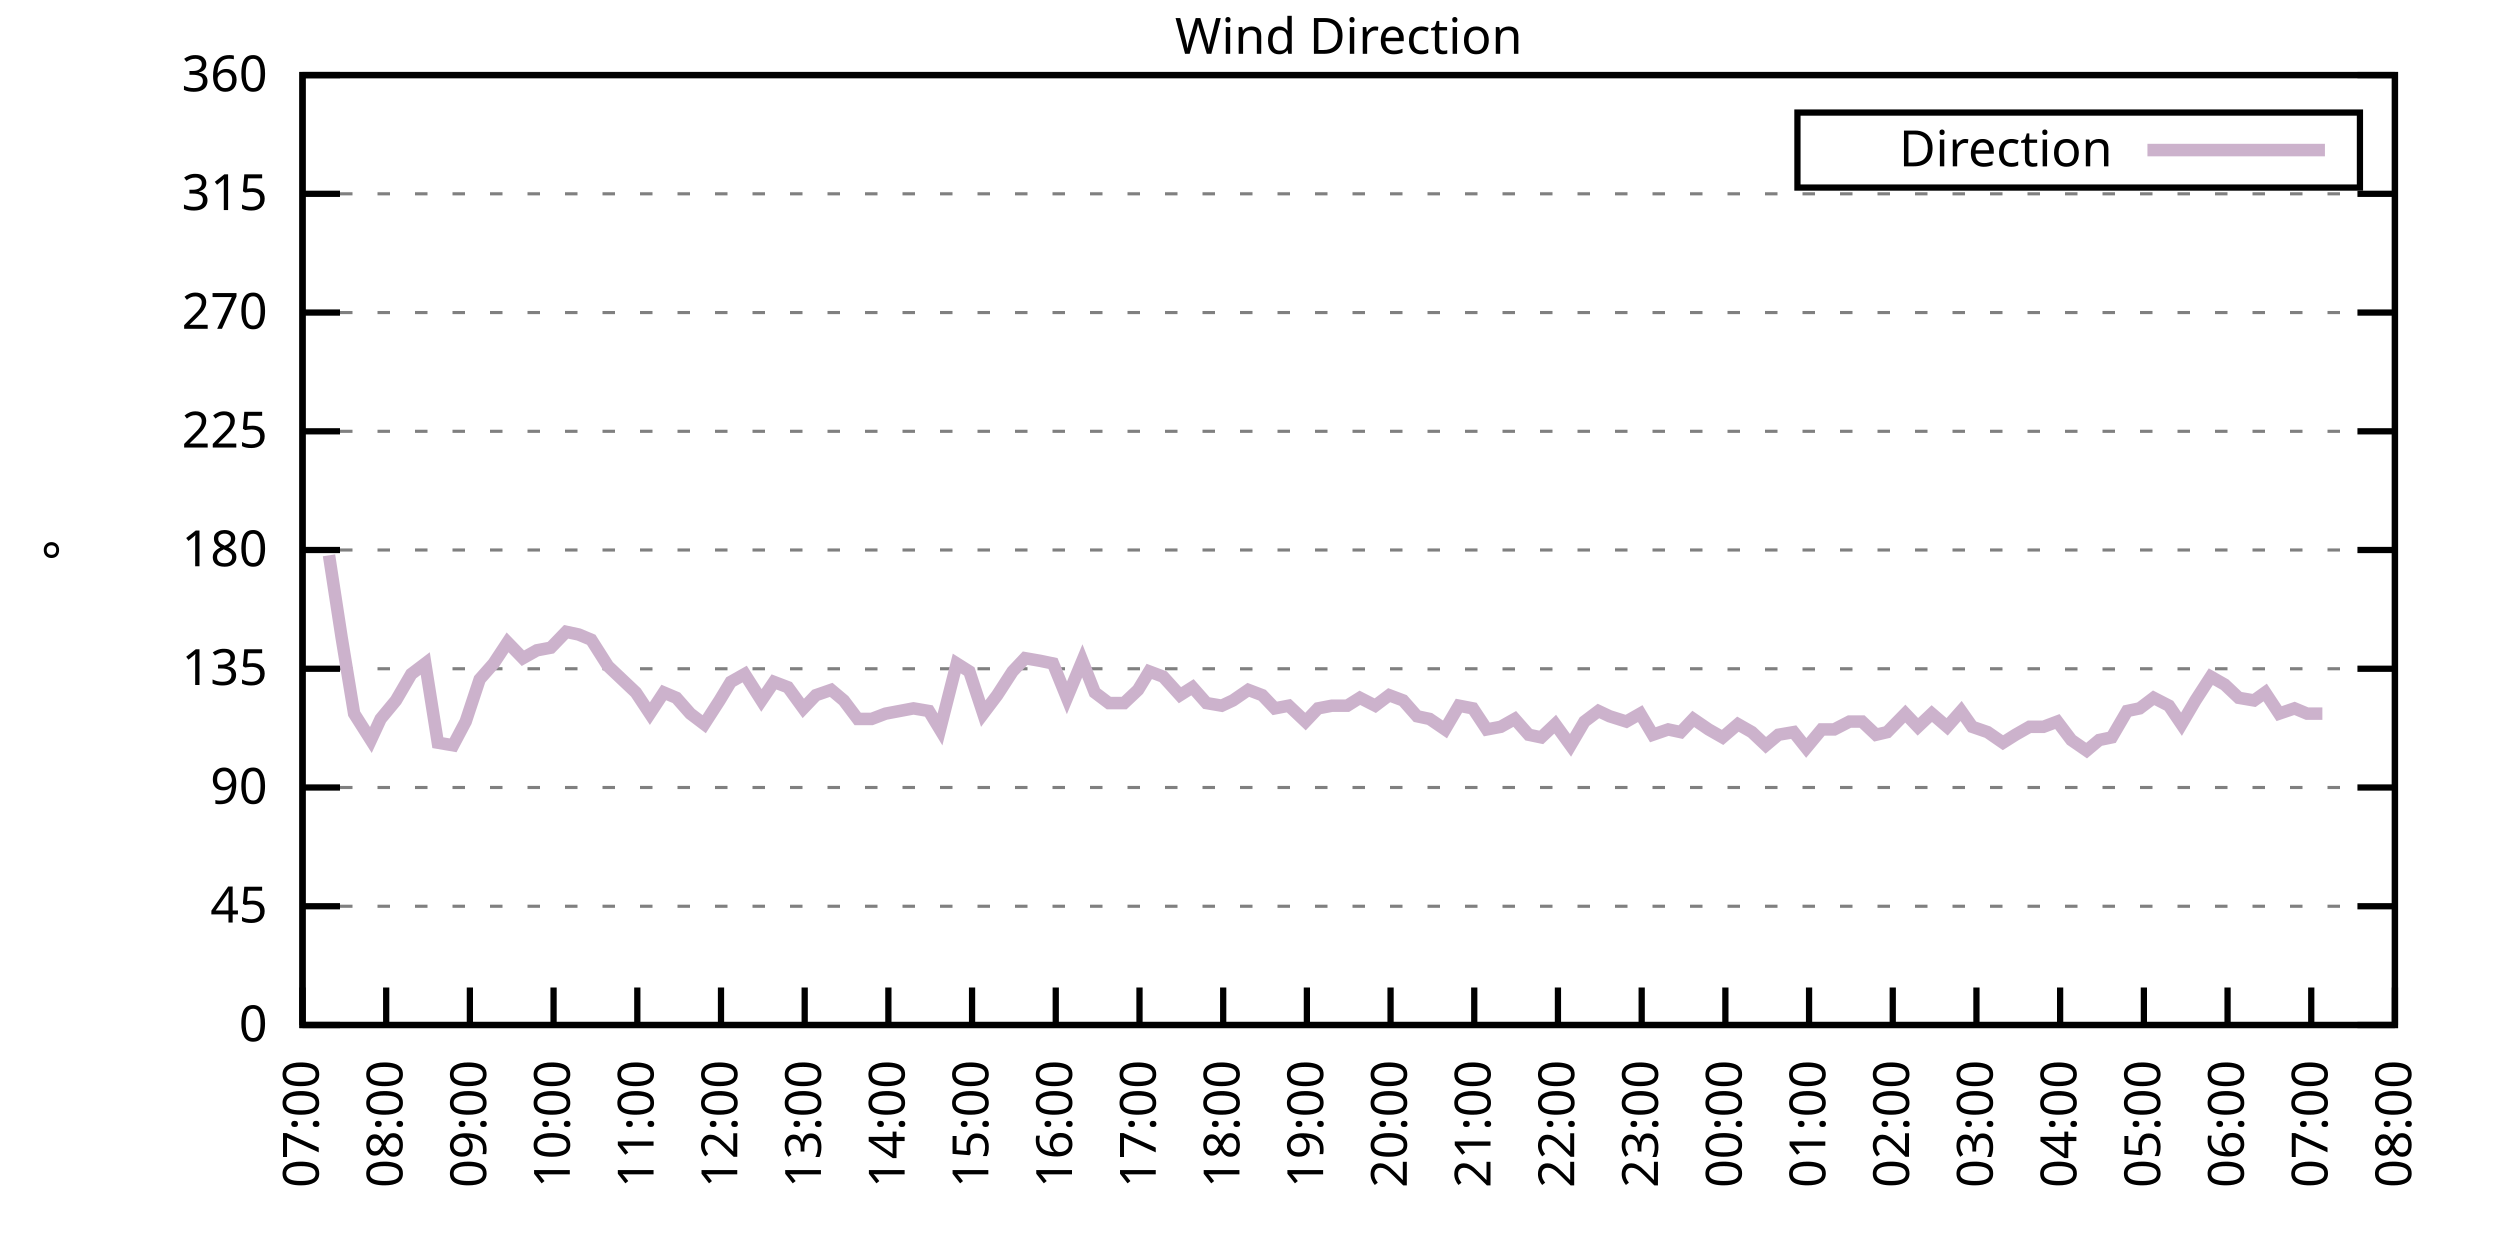
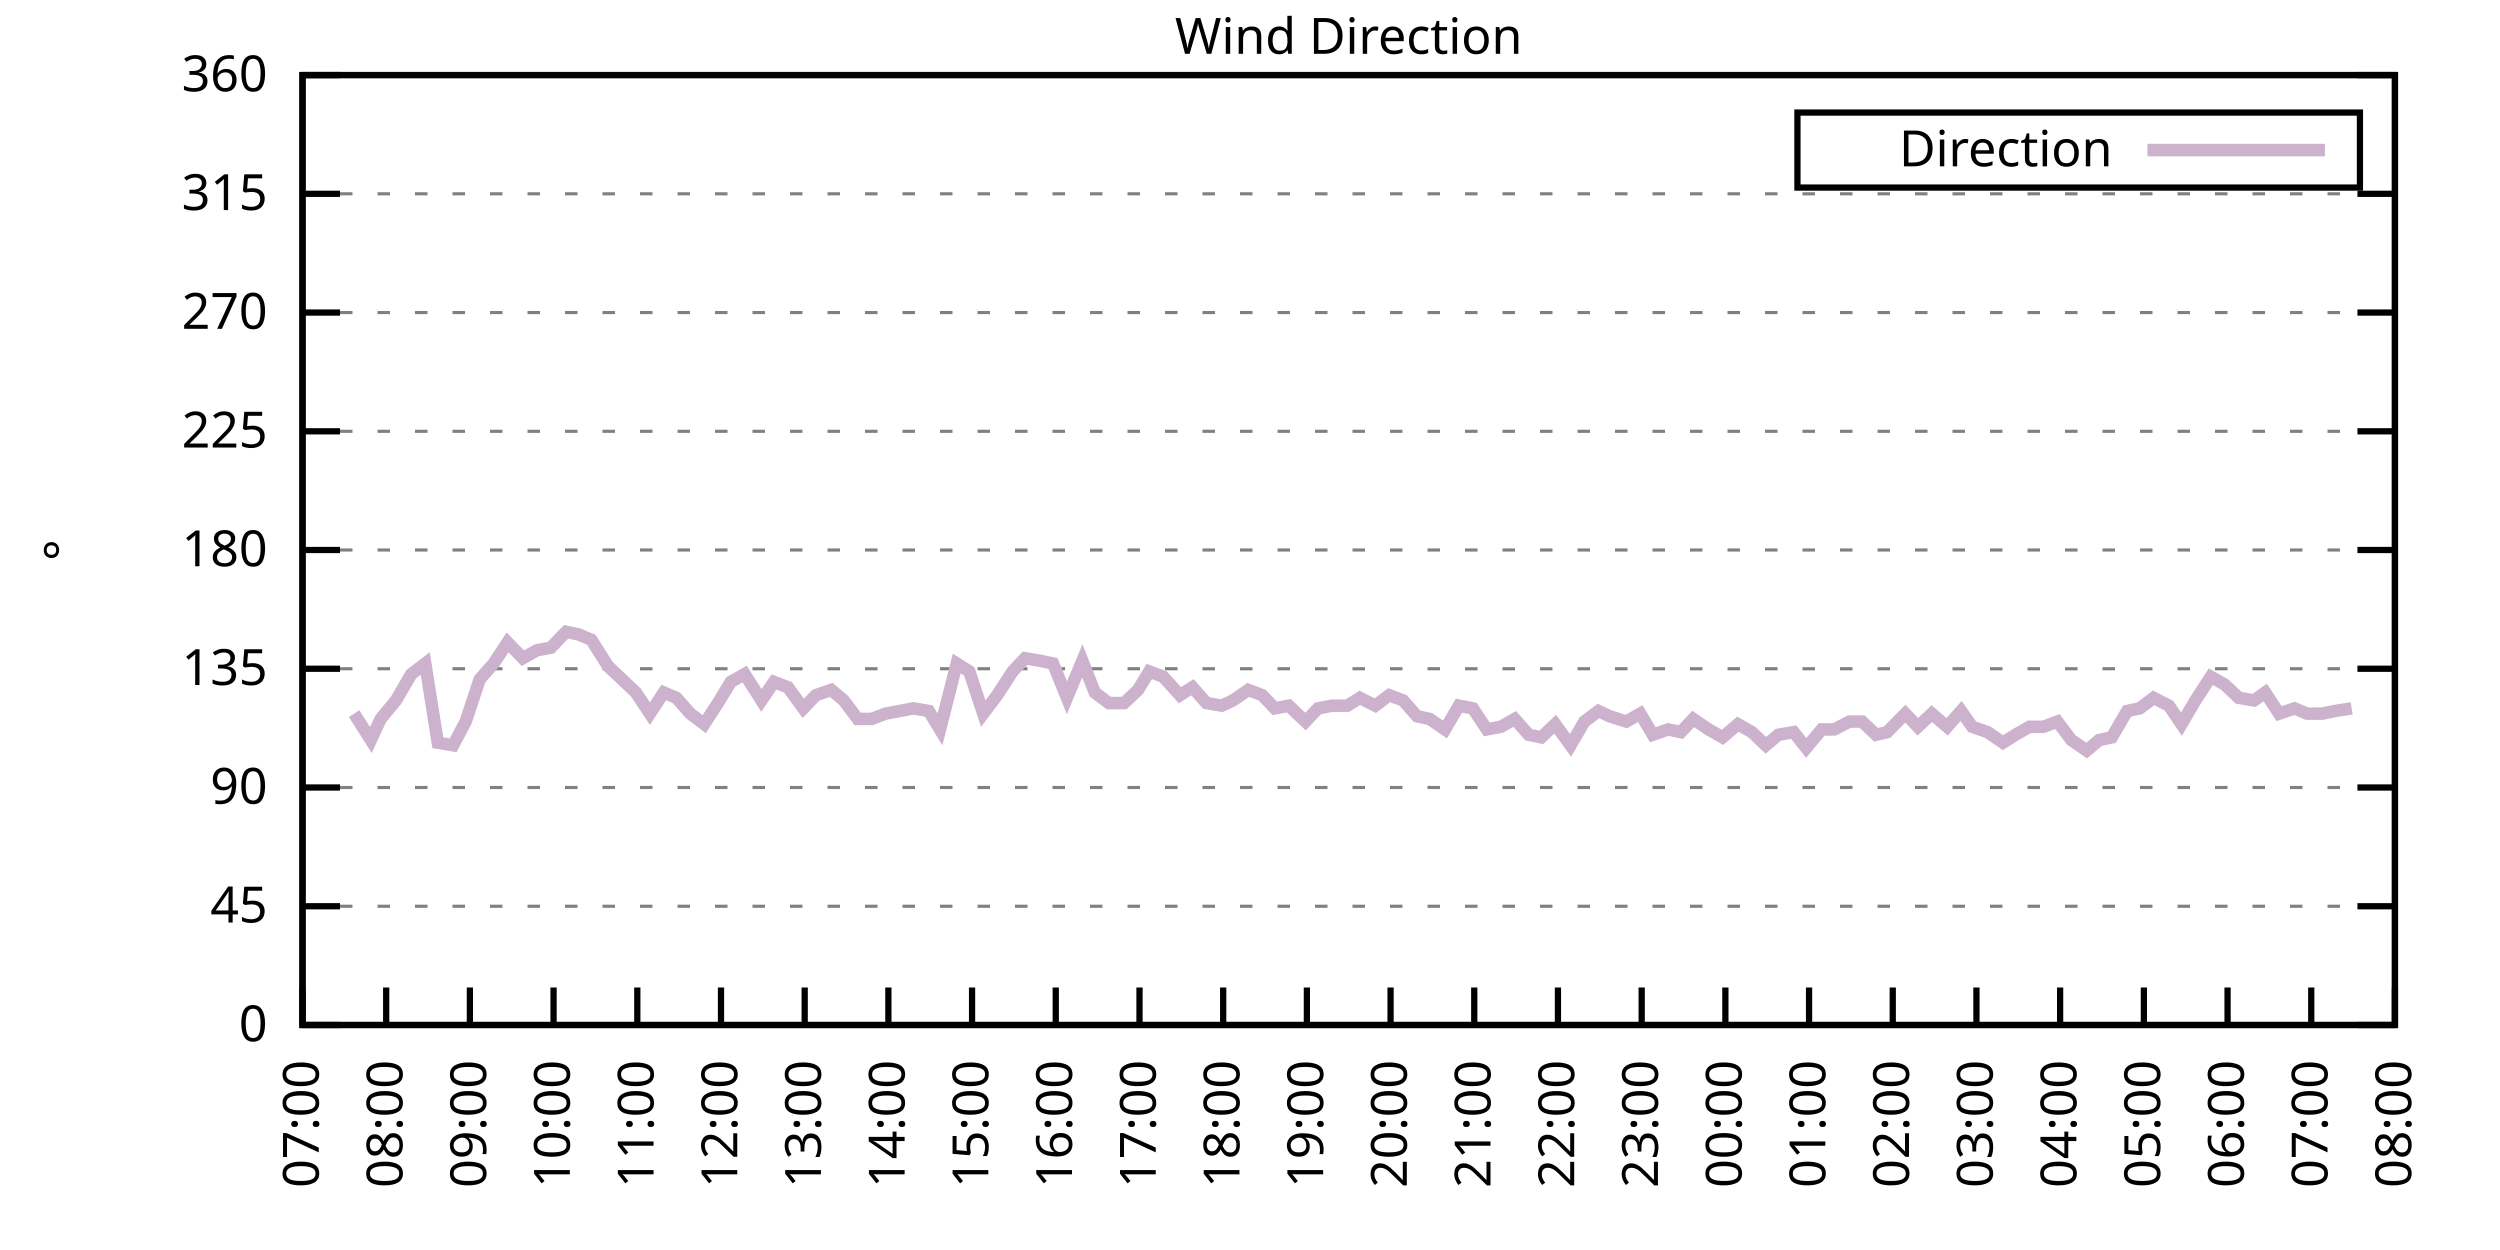
<svg xmlns="http://www.w3.org/2000/svg" xmlns:xlink="http://www.w3.org/1999/xlink" width="400" height="200" viewBox="0 0 400 200">
  <g id="gnuplot_canvas">
    <rect x="0" y="0" width="400" height="200" fill="none" />
    <defs>
      <circle id="gpDot" r="0.5" stroke-width="0.5" stroke="currentColor" />
      <path id="gpPt0" stroke-width="0.333" stroke="currentColor" d="M-1,0 h2 M0,-1 v2" />
      <path id="gpPt1" stroke-width="0.333" stroke="currentColor" d="M-1,-1 L1,1 M1,-1 L-1,1" />
      <path id="gpPt2" stroke-width="0.333" stroke="currentColor" d="M-1,0 L1,0 M0,-1 L0,1 M-1,-1 L1,1 M-1,1 L1,-1" />
      <rect id="gpPt3" stroke-width="0.333" stroke="currentColor" x="-1" y="-1" width="2" height="2" />
      <rect id="gpPt4" stroke-width="0.333" stroke="currentColor" fill="currentColor" x="-1" y="-1" width="2" height="2" />
      <circle id="gpPt5" stroke-width="0.333" stroke="currentColor" cx="0" cy="0" r="1" />
      <use xlink:href="#gpPt5" id="gpPt6" fill="currentColor" stroke="none" />
      <path id="gpPt7" stroke-width="0.333" stroke="currentColor" d="M0,-1.33 L-1.33,0.67 L1.33,0.67 z" />
      <use xlink:href="#gpPt7" id="gpPt8" fill="currentColor" stroke="none" />
      <use xlink:href="#gpPt7" id="gpPt9" stroke="currentColor" transform="rotate(180)" />
      <use xlink:href="#gpPt9" id="gpPt10" fill="currentColor" stroke="none" />
      <use xlink:href="#gpPt3" id="gpPt11" stroke="currentColor" transform="rotate(45)" />
      <use xlink:href="#gpPt11" id="gpPt12" fill="currentColor" stroke="none" />
      <path id="gpPt13" stroke-width="0.333" stroke="currentColor" d="M0,1.330 L1.265,0.411 L0.782,-1.067 L-0.782,-1.076 L-1.265,0.411 z" />
      <use xlink:href="#gpPt13" id="gpPt14" fill="currentColor" stroke="none" />
      <filter id="textbox" filterUnits="objectBoundingBox" x="0" y="0" height="1" width="1">
        <feFlood flood-color="white" flood-opacity="1" result="bgnd" />
        <feComposite in="SourceGraphic" in2="bgnd" operator="atop" />
      </filter>
      <filter id="greybox" filterUnits="objectBoundingBox" x="0" y="0" height="1" width="1">
        <feFlood flood-color="lightgrey" flood-opacity="1" result="grey" />
        <feComposite in="SourceGraphic" in2="grey" operator="atop" />
      </filter>
    </defs>
    <g fill="none" color="white" stroke="currentColor" stroke-width="1.00" stroke-linecap="butt" stroke-linejoin="miter">
</g>
    <g fill="none" color="black" stroke="currentColor" stroke-width="1.00" stroke-linecap="butt" stroke-linejoin="miter">
      <g stroke="none" shape-rendering="crispEdges">
        <polygon fill="rgb(255, 255, 255)" points="48.40,164.00 383.18,164.00 383.18,12.02 48.40,12.02 " />
      </g>
    </g>
    <g fill="none" color="black" stroke="currentColor" stroke-width="1.00" stroke-linecap="butt" stroke-linejoin="miter">
</g>
    <g fill="none" color="black" stroke="black" stroke-width="0.50" stroke-linecap="butt" stroke-linejoin="miter">
</g>
    <g fill="none" color="gray" stroke="currentColor" stroke-width="0.50" stroke-linecap="butt" stroke-linejoin="miter">
      <path stroke="gray" stroke-dasharray="2,4" class="gridline" d="M48.40,164.00 L383.19,164.00  " />
    </g>
    <g fill="none" color="gray" stroke="gray" stroke-width="1.00" stroke-linecap="butt" stroke-linejoin="miter">
</g>
    <g fill="none" color="black" stroke="currentColor" stroke-width="1.00" stroke-linecap="butt" stroke-linejoin="miter">
      <path stroke="black" d="M48.40,164.00 L54.40,164.00 M383.19,164.00 L377.19,164.00  " />
      <g transform="translate(42.80,166.60)" stroke="none" fill="black" font-family="Sans" font-size="8.00" text-anchor="end">
        <text>
          <tspan font-family="Sans"> 0</tspan>
        </text>
      </g>
    </g>
    <g fill="none" color="black" stroke="currentColor" stroke-width="1.00" stroke-linecap="butt" stroke-linejoin="miter">
</g>
    <g fill="none" color="black" stroke="black" stroke-width="0.50" stroke-linecap="butt" stroke-linejoin="miter">
</g>
    <g fill="none" color="gray" stroke="currentColor" stroke-width="0.50" stroke-linecap="butt" stroke-linejoin="miter">
      <path stroke="gray" stroke-dasharray="2,4" class="gridline" d="M48.40,145.00 L383.19,145.00  " />
    </g>
    <g fill="none" color="gray" stroke="gray" stroke-width="1.00" stroke-linecap="butt" stroke-linejoin="miter">
</g>
    <g fill="none" color="black" stroke="currentColor" stroke-width="1.00" stroke-linecap="butt" stroke-linejoin="miter">
      <path stroke="black" d="M48.40,145.00 L54.40,145.00 M383.19,145.00 L377.19,145.00  " />
      <g transform="translate(42.80,147.60)" stroke="none" fill="black" font-family="Sans" font-size="8.00" text-anchor="end">
        <text>
          <tspan font-family="Sans"> 45</tspan>
        </text>
      </g>
    </g>
    <g fill="none" color="black" stroke="currentColor" stroke-width="1.00" stroke-linecap="butt" stroke-linejoin="miter">
</g>
    <g fill="none" color="black" stroke="black" stroke-width="0.50" stroke-linecap="butt" stroke-linejoin="miter">
</g>
    <g fill="none" color="gray" stroke="currentColor" stroke-width="0.50" stroke-linecap="butt" stroke-linejoin="miter">
      <path stroke="gray" stroke-dasharray="2,4" class="gridline" d="M48.40,126.00 L383.19,126.00  " />
    </g>
    <g fill="none" color="gray" stroke="gray" stroke-width="1.00" stroke-linecap="butt" stroke-linejoin="miter">
</g>
    <g fill="none" color="black" stroke="currentColor" stroke-width="1.00" stroke-linecap="butt" stroke-linejoin="miter">
      <path stroke="black" d="M48.40,126.00 L54.40,126.00 M383.19,126.00 L377.19,126.00  " />
      <g transform="translate(42.80,128.60)" stroke="none" fill="black" font-family="Sans" font-size="8.00" text-anchor="end">
        <text>
          <tspan font-family="Sans"> 90</tspan>
        </text>
      </g>
    </g>
    <g fill="none" color="black" stroke="currentColor" stroke-width="1.00" stroke-linecap="butt" stroke-linejoin="miter">
</g>
    <g fill="none" color="black" stroke="black" stroke-width="0.50" stroke-linecap="butt" stroke-linejoin="miter">
</g>
    <g fill="none" color="gray" stroke="currentColor" stroke-width="0.50" stroke-linecap="butt" stroke-linejoin="miter">
      <path stroke="gray" stroke-dasharray="2,4" class="gridline" d="M48.40,107.00 L383.19,107.00  " />
    </g>
    <g fill="none" color="gray" stroke="gray" stroke-width="1.00" stroke-linecap="butt" stroke-linejoin="miter">
</g>
    <g fill="none" color="black" stroke="currentColor" stroke-width="1.00" stroke-linecap="butt" stroke-linejoin="miter">
      <path stroke="black" d="M48.40,107.00 L54.40,107.00 M383.19,107.00 L377.19,107.00  " />
      <g transform="translate(42.80,109.60)" stroke="none" fill="black" font-family="Sans" font-size="8.00" text-anchor="end">
        <text>
          <tspan font-family="Sans"> 135</tspan>
        </text>
      </g>
    </g>
    <g fill="none" color="black" stroke="currentColor" stroke-width="1.00" stroke-linecap="butt" stroke-linejoin="miter">
</g>
    <g fill="none" color="black" stroke="black" stroke-width="0.50" stroke-linecap="butt" stroke-linejoin="miter">
</g>
    <g fill="none" color="gray" stroke="currentColor" stroke-width="0.50" stroke-linecap="butt" stroke-linejoin="miter">
      <path stroke="gray" stroke-dasharray="2,4" class="gridline" d="M48.40,88.00 L383.19,88.00  " />
    </g>
    <g fill="none" color="gray" stroke="gray" stroke-width="1.00" stroke-linecap="butt" stroke-linejoin="miter">
</g>
    <g fill="none" color="black" stroke="currentColor" stroke-width="1.00" stroke-linecap="butt" stroke-linejoin="miter">
      <path stroke="black" d="M48.40,88.00 L54.40,88.00 M383.19,88.00 L377.19,88.00  " />
      <g transform="translate(42.80,90.60)" stroke="none" fill="black" font-family="Sans" font-size="8.00" text-anchor="end">
        <text>
          <tspan font-family="Sans"> 180</tspan>
        </text>
      </g>
    </g>
    <g fill="none" color="black" stroke="currentColor" stroke-width="1.00" stroke-linecap="butt" stroke-linejoin="miter">
</g>
    <g fill="none" color="black" stroke="black" stroke-width="0.50" stroke-linecap="butt" stroke-linejoin="miter">
</g>
    <g fill="none" color="gray" stroke="currentColor" stroke-width="0.50" stroke-linecap="butt" stroke-linejoin="miter">
      <path stroke="gray" stroke-dasharray="2,4" class="gridline" d="M48.40,69.01 L383.19,69.01  " />
    </g>
    <g fill="none" color="gray" stroke="gray" stroke-width="1.00" stroke-linecap="butt" stroke-linejoin="miter">
</g>
    <g fill="none" color="black" stroke="currentColor" stroke-width="1.00" stroke-linecap="butt" stroke-linejoin="miter">
      <path stroke="black" d="M48.40,69.01 L54.40,69.01 M383.19,69.01 L377.19,69.01  " />
      <g transform="translate(42.80,71.61)" stroke="none" fill="black" font-family="Sans" font-size="8.00" text-anchor="end">
        <text>
          <tspan font-family="Sans"> 225</tspan>
        </text>
      </g>
    </g>
    <g fill="none" color="black" stroke="currentColor" stroke-width="1.00" stroke-linecap="butt" stroke-linejoin="miter">
</g>
    <g fill="none" color="black" stroke="black" stroke-width="0.50" stroke-linecap="butt" stroke-linejoin="miter">
</g>
    <g fill="none" color="gray" stroke="currentColor" stroke-width="0.50" stroke-linecap="butt" stroke-linejoin="miter">
      <path stroke="gray" stroke-dasharray="2,4" class="gridline" d="M48.40,50.01 L383.19,50.01  " />
    </g>
    <g fill="none" color="gray" stroke="gray" stroke-width="1.00" stroke-linecap="butt" stroke-linejoin="miter">
</g>
    <g fill="none" color="black" stroke="currentColor" stroke-width="1.00" stroke-linecap="butt" stroke-linejoin="miter">
      <path stroke="black" d="M48.40,50.01 L54.40,50.01 M383.19,50.01 L377.19,50.01  " />
      <g transform="translate(42.80,52.61)" stroke="none" fill="black" font-family="Sans" font-size="8.00" text-anchor="end">
        <text>
          <tspan font-family="Sans"> 270</tspan>
        </text>
      </g>
    </g>
    <g fill="none" color="black" stroke="currentColor" stroke-width="1.00" stroke-linecap="butt" stroke-linejoin="miter">
</g>
    <g fill="none" color="black" stroke="black" stroke-width="0.50" stroke-linecap="butt" stroke-linejoin="miter">
</g>
    <g fill="none" color="gray" stroke="currentColor" stroke-width="0.50" stroke-linecap="butt" stroke-linejoin="miter">
      <path stroke="gray" stroke-dasharray="2,4" class="gridline" d="M48.40,31.01 L383.19,31.01  " />
    </g>
    <g fill="none" color="gray" stroke="gray" stroke-width="1.00" stroke-linecap="butt" stroke-linejoin="miter">
</g>
    <g fill="none" color="black" stroke="currentColor" stroke-width="1.00" stroke-linecap="butt" stroke-linejoin="miter">
      <path stroke="black" d="M48.40,31.01 L54.40,31.01 M383.19,31.01 L377.19,31.01  " />
      <g transform="translate(42.80,33.61)" stroke="none" fill="black" font-family="Sans" font-size="8.00" text-anchor="end">
        <text>
          <tspan font-family="Sans"> 315</tspan>
        </text>
      </g>
    </g>
    <g fill="none" color="black" stroke="currentColor" stroke-width="1.00" stroke-linecap="butt" stroke-linejoin="miter">
</g>
    <g fill="none" color="black" stroke="black" stroke-width="0.50" stroke-linecap="butt" stroke-linejoin="miter">
</g>
    <g fill="none" color="gray" stroke="currentColor" stroke-width="0.50" stroke-linecap="butt" stroke-linejoin="miter">
      <path stroke="gray" stroke-dasharray="2,4" class="gridline" d="M48.40,12.01 L383.19,12.01  " />
    </g>
    <g fill="none" color="gray" stroke="gray" stroke-width="1.00" stroke-linecap="butt" stroke-linejoin="miter">
</g>
    <g fill="none" color="black" stroke="currentColor" stroke-width="1.00" stroke-linecap="butt" stroke-linejoin="miter">
      <path stroke="black" d="M48.40,12.01 L54.40,12.01 M383.19,12.01 L377.19,12.01  " />
      <g transform="translate(42.80,14.61)" stroke="none" fill="black" font-family="Sans" font-size="8.00" text-anchor="end">
        <text>
          <tspan font-family="Sans"> 360</tspan>
        </text>
      </g>
    </g>
    <g fill="none" color="black" stroke="currentColor" stroke-width="1.00" stroke-linecap="butt" stroke-linejoin="miter">
      <path stroke="black" d="M48.40,164.00 L48.40,158.00  " />
      <g transform="translate(51.00,169.60) rotate(270.00)" stroke="none" fill="black" font-family="Sans" font-size="8.00" text-anchor="end">
        <text>
          <tspan font-family="Sans">07:00</tspan>
        </text>
      </g>
    </g>
    <g fill="none" color="black" stroke="currentColor" stroke-width="1.00" stroke-linecap="butt" stroke-linejoin="miter">
      <path stroke="black" d="M61.79,164.00 L61.79,158.00  " />
      <g transform="translate(64.39,169.60) rotate(270.00)" stroke="none" fill="black" font-family="Sans" font-size="8.00" text-anchor="end">
        <text>
          <tspan font-family="Sans">08:00</tspan>
        </text>
      </g>
    </g>
    <g fill="none" color="black" stroke="currentColor" stroke-width="1.00" stroke-linecap="butt" stroke-linejoin="miter">
      <path stroke="black" d="M75.18,164.00 L75.18,158.00  " />
      <g transform="translate(77.78,169.60) rotate(270.00)" stroke="none" fill="black" font-family="Sans" font-size="8.00" text-anchor="end">
        <text>
          <tspan font-family="Sans">09:00</tspan>
        </text>
      </g>
    </g>
    <g fill="none" color="black" stroke="currentColor" stroke-width="1.00" stroke-linecap="butt" stroke-linejoin="miter">
      <path stroke="black" d="M88.57,164.00 L88.57,158.00  " />
      <g transform="translate(91.17,169.60) rotate(270.00)" stroke="none" fill="black" font-family="Sans" font-size="8.00" text-anchor="end">
        <text>
          <tspan font-family="Sans">10:00</tspan>
        </text>
      </g>
    </g>
    <g fill="none" color="black" stroke="currentColor" stroke-width="1.00" stroke-linecap="butt" stroke-linejoin="miter">
      <path stroke="black" d="M101.97,164.00 L101.97,158.00  " />
      <g transform="translate(104.57,169.60) rotate(270.00)" stroke="none" fill="black" font-family="Sans" font-size="8.00" text-anchor="end">
        <text>
          <tspan font-family="Sans">11:00</tspan>
        </text>
      </g>
    </g>
    <g fill="none" color="black" stroke="currentColor" stroke-width="1.00" stroke-linecap="butt" stroke-linejoin="miter">
      <path stroke="black" d="M115.36,164.00 L115.36,158.00  " />
      <g transform="translate(117.96,169.60) rotate(270.00)" stroke="none" fill="black" font-family="Sans" font-size="8.00" text-anchor="end">
        <text>
          <tspan font-family="Sans">12:00</tspan>
        </text>
      </g>
    </g>
    <g fill="none" color="black" stroke="currentColor" stroke-width="1.00" stroke-linecap="butt" stroke-linejoin="miter">
      <path stroke="black" d="M128.75,164.00 L128.75,158.00  " />
      <g transform="translate(131.35,169.60) rotate(270.00)" stroke="none" fill="black" font-family="Sans" font-size="8.00" text-anchor="end">
        <text>
          <tspan font-family="Sans">13:00</tspan>
        </text>
      </g>
    </g>
    <g fill="none" color="black" stroke="currentColor" stroke-width="1.00" stroke-linecap="butt" stroke-linejoin="miter">
      <path stroke="black" d="M142.14,164.00 L142.14,158.00  " />
      <g transform="translate(144.74,169.60) rotate(270.00)" stroke="none" fill="black" font-family="Sans" font-size="8.00" text-anchor="end">
        <text>
          <tspan font-family="Sans">14:00</tspan>
        </text>
      </g>
    </g>
    <g fill="none" color="black" stroke="currentColor" stroke-width="1.00" stroke-linecap="butt" stroke-linejoin="miter">
      <path stroke="black" d="M155.53,164.00 L155.53,158.00  " />
      <g transform="translate(158.13,169.60) rotate(270.00)" stroke="none" fill="black" font-family="Sans" font-size="8.00" text-anchor="end">
        <text>
          <tspan font-family="Sans">15:00</tspan>
        </text>
      </g>
    </g>
    <g fill="none" color="black" stroke="currentColor" stroke-width="1.00" stroke-linecap="butt" stroke-linejoin="miter">
      <path stroke="black" d="M168.92,164.00 L168.92,158.00  " />
      <g transform="translate(171.52,169.60) rotate(270.00)" stroke="none" fill="black" font-family="Sans" font-size="8.00" text-anchor="end">
        <text>
          <tspan font-family="Sans">16:00</tspan>
        </text>
      </g>
    </g>
    <g fill="none" color="black" stroke="currentColor" stroke-width="1.00" stroke-linecap="butt" stroke-linejoin="miter">
      <path stroke="black" d="M182.32,164.00 L182.32,158.00  " />
      <g transform="translate(184.92,169.60) rotate(270.00)" stroke="none" fill="black" font-family="Sans" font-size="8.00" text-anchor="end">
        <text>
          <tspan font-family="Sans">17:00</tspan>
        </text>
      </g>
    </g>
    <g fill="none" color="black" stroke="currentColor" stroke-width="1.00" stroke-linecap="butt" stroke-linejoin="miter">
      <path stroke="black" d="M195.71,164.00 L195.71,158.00  " />
      <g transform="translate(198.31,169.60) rotate(270.00)" stroke="none" fill="black" font-family="Sans" font-size="8.00" text-anchor="end">
        <text>
          <tspan font-family="Sans">18:00</tspan>
        </text>
      </g>
    </g>
    <g fill="none" color="black" stroke="currentColor" stroke-width="1.00" stroke-linecap="butt" stroke-linejoin="miter">
      <path stroke="black" d="M209.10,164.00 L209.10,158.00  " />
      <g transform="translate(211.70,169.60) rotate(270.00)" stroke="none" fill="black" font-family="Sans" font-size="8.00" text-anchor="end">
        <text>
          <tspan font-family="Sans">19:00</tspan>
        </text>
      </g>
    </g>
    <g fill="none" color="black" stroke="currentColor" stroke-width="1.00" stroke-linecap="butt" stroke-linejoin="miter">
      <path stroke="black" d="M222.49,164.00 L222.49,158.00  " />
      <g transform="translate(225.09,169.60) rotate(270.00)" stroke="none" fill="black" font-family="Sans" font-size="8.00" text-anchor="end">
        <text>
          <tspan font-family="Sans">20:00</tspan>
        </text>
      </g>
    </g>
    <g fill="none" color="black" stroke="currentColor" stroke-width="1.00" stroke-linecap="butt" stroke-linejoin="miter">
      <path stroke="black" d="M235.88,164.00 L235.88,158.00  " />
      <g transform="translate(238.48,169.60) rotate(270.00)" stroke="none" fill="black" font-family="Sans" font-size="8.00" text-anchor="end">
        <text>
          <tspan font-family="Sans">21:00</tspan>
        </text>
      </g>
    </g>
    <g fill="none" color="black" stroke="currentColor" stroke-width="1.00" stroke-linecap="butt" stroke-linejoin="miter">
      <path stroke="black" d="M249.27,164.00 L249.27,158.00  " />
      <g transform="translate(251.87,169.60) rotate(270.00)" stroke="none" fill="black" font-family="Sans" font-size="8.00" text-anchor="end">
        <text>
          <tspan font-family="Sans">22:00</tspan>
        </text>
      </g>
    </g>
    <g fill="none" color="black" stroke="currentColor" stroke-width="1.00" stroke-linecap="butt" stroke-linejoin="miter">
      <path stroke="black" d="M262.67,164.00 L262.67,158.00  " />
      <g transform="translate(265.27,169.60) rotate(270.00)" stroke="none" fill="black" font-family="Sans" font-size="8.00" text-anchor="end">
        <text>
          <tspan font-family="Sans">23:00</tspan>
        </text>
      </g>
    </g>
    <g fill="none" color="black" stroke="currentColor" stroke-width="1.00" stroke-linecap="butt" stroke-linejoin="miter">
      <path stroke="black" d="M276.06,164.00 L276.06,158.00  " />
      <g transform="translate(278.66,169.60) rotate(270.00)" stroke="none" fill="black" font-family="Sans" font-size="8.00" text-anchor="end">
        <text>
          <tspan font-family="Sans">00:00</tspan>
        </text>
      </g>
    </g>
    <g fill="none" color="black" stroke="currentColor" stroke-width="1.00" stroke-linecap="butt" stroke-linejoin="miter">
      <path stroke="black" d="M289.45,164.00 L289.45,158.00  " />
      <g transform="translate(292.05,169.60) rotate(270.00)" stroke="none" fill="black" font-family="Sans" font-size="8.00" text-anchor="end">
        <text>
          <tspan font-family="Sans">01:00</tspan>
        </text>
      </g>
    </g>
    <g fill="none" color="black" stroke="currentColor" stroke-width="1.00" stroke-linecap="butt" stroke-linejoin="miter">
      <path stroke="black" d="M302.84,164.00 L302.84,158.00  " />
      <g transform="translate(305.44,169.60) rotate(270.00)" stroke="none" fill="black" font-family="Sans" font-size="8.00" text-anchor="end">
        <text>
          <tspan font-family="Sans">02:00</tspan>
        </text>
      </g>
    </g>
    <g fill="none" color="black" stroke="currentColor" stroke-width="1.00" stroke-linecap="butt" stroke-linejoin="miter">
      <path stroke="black" d="M316.23,164.00 L316.23,158.00  " />
      <g transform="translate(318.83,169.60) rotate(270.00)" stroke="none" fill="black" font-family="Sans" font-size="8.00" text-anchor="end">
        <text>
          <tspan font-family="Sans">03:00</tspan>
        </text>
      </g>
    </g>
    <g fill="none" color="black" stroke="currentColor" stroke-width="1.00" stroke-linecap="butt" stroke-linejoin="miter">
      <path stroke="black" d="M329.62,164.00 L329.62,158.00  " />
      <g transform="translate(332.22,169.60) rotate(270.00)" stroke="none" fill="black" font-family="Sans" font-size="8.00" text-anchor="end">
        <text>
          <tspan font-family="Sans">04:00</tspan>
        </text>
      </g>
    </g>
    <g fill="none" color="black" stroke="currentColor" stroke-width="1.00" stroke-linecap="butt" stroke-linejoin="miter">
      <path stroke="black" d="M343.02,164.00 L343.02,158.00  " />
      <g transform="translate(345.62,169.60) rotate(270.00)" stroke="none" fill="black" font-family="Sans" font-size="8.00" text-anchor="end">
        <text>
          <tspan font-family="Sans">05:00</tspan>
        </text>
      </g>
    </g>
    <g fill="none" color="black" stroke="currentColor" stroke-width="1.00" stroke-linecap="butt" stroke-linejoin="miter">
      <path stroke="black" d="M356.41,164.00 L356.41,158.00  " />
      <g transform="translate(359.01,169.60) rotate(270.00)" stroke="none" fill="black" font-family="Sans" font-size="8.00" text-anchor="end">
        <text>
          <tspan font-family="Sans">06:00</tspan>
        </text>
      </g>
    </g>
    <g fill="none" color="black" stroke="currentColor" stroke-width="1.00" stroke-linecap="butt" stroke-linejoin="miter">
      <path stroke="black" d="M369.80,164.00 L369.80,158.00  " />
      <g transform="translate(372.40,169.60) rotate(270.00)" stroke="none" fill="black" font-family="Sans" font-size="8.00" text-anchor="end">
        <text>
          <tspan font-family="Sans">07:00</tspan>
        </text>
      </g>
    </g>
    <g fill="none" color="black" stroke="currentColor" stroke-width="1.00" stroke-linecap="butt" stroke-linejoin="miter">
      <path stroke="black" d="M383.19,164.00 L383.19,158.00  " />
      <g transform="translate(385.79,169.60) rotate(270.00)" stroke="none" fill="black" font-family="Sans" font-size="8.00" text-anchor="end">
        <text>
          <tspan font-family="Sans">08:00</tspan>
        </text>
      </g>
    </g>
    <g fill="none" color="black" stroke="currentColor" stroke-width="1.00" stroke-linecap="butt" stroke-linejoin="miter">
</g>
    <g fill="none" color="black" stroke="currentColor" stroke-width="1.00" stroke-linecap="butt" stroke-linejoin="miter">
      <path stroke="black" d="M48.40,12.01 L48.40,164.00 L383.19,164.00 L383.19,12.01 L48.40,12.01 Z  " />
    </g>
    <g fill="none" color="black" stroke="currentColor" stroke-width="1.00" stroke-linecap="butt" stroke-linejoin="miter">
</g>
    <g fill="none" color="black" stroke="currentColor" stroke-width="1.00" stroke-linecap="butt" stroke-linejoin="miter">
      <path stroke="black" d="M287.59,30.01 L287.59,18.01 L377.59,18.01 L377.59,30.01 L287.59,30.01 Z  " />
    </g>
    <g id="Wind_direction_plot_1">
      <g fill="none" color="white" stroke="black" stroke-width="2.00" stroke-linecap="butt" stroke-linejoin="miter">
</g>
      <g fill="none" color="black" stroke="currentColor" stroke-width="2.00" stroke-linecap="butt" stroke-linejoin="miter">
        <g transform="translate(337.99,26.61)" stroke="none" fill="black" font-family="Sans" font-size="8.00" text-anchor="end">
          <text>
            <tspan font-family="Sans">Direction</tspan>
          </text>
        </g>
      </g>
      <g fill="none" color="black" stroke="currentColor" stroke-width="2.00" stroke-linecap="butt" stroke-linejoin="miter">
-         <path stroke="rgb(204, 178, 204)" d="M343.59,24.01 L371.99,24.01 M52.64,88.85 L54.65,101.94 L56.66,114.18 L59.34,118.40 L60.90,115.03 L63.35,112.07   L65.81,107.85 L68.04,106.16 L70.05,118.83 L72.50,119.25 L74.51,115.45 L76.75,108.69 L78.98,106.16 L81.21,102.78   L83.66,105.31 L85.90,104.05 L88.13,103.63 L90.58,101.09 L92.59,101.52 L94.60,102.36 L97.28,106.58 L101.74,110.80   L103.98,114.18 L106.21,110.80 L108.22,111.65 L110.45,114.18 L112.68,115.87 L115.13,112.07 L116.92,109.11 L119.15,107.85   L121.83,112.07 L123.84,109.11 L126.07,109.96 L128.53,113.34 L130.54,111.23 L132.99,110.38 L135.00,112.07 L137.23,115.03   L139.46,115.03 L141.69,114.18 L143.93,113.76 L146.16,113.34 L148.61,113.76 L150.40,116.71 L153.08,106.16 L155.09,107.43   L157.32,114.18 L159.55,111.23 L162.01,107.43 L164.01,105.31 L166.47,105.74 L168.48,106.16 L170.71,111.65 L173.17,105.74   L175.17,110.80 L177.41,112.49 L179.86,112.49 L182.09,110.38 L183.88,107.43 L186.11,108.27 L188.79,111.23 L190.80,109.96   L193.03,112.49 L195.48,112.91 L197.27,112.07 L199.73,110.38 L201.96,111.23 L203.97,113.34 L206.20,112.91 L208.88,115.45   L210.88,113.34 L213.12,112.91 L215.57,112.91 L217.58,111.65 L220.04,112.91 L222.27,111.23 L224.50,112.07 L226.73,114.60   L228.74,115.03 L231.20,116.71 L233.43,112.91 L235.66,113.34 L237.89,116.71 L240.12,116.29 L242.36,115.03 L244.59,117.56   L246.60,117.98 L248.83,115.87 L251.28,119.25 L253.51,115.45 L255.75,113.76 L257.53,114.60 L260.21,115.45 L262.44,114.18   L264.45,117.56 L266.91,116.71 L268.92,117.14 L270.92,115.03 L273.38,116.71 L275.61,117.98 L278.07,115.87 L280.30,117.14   L282.53,119.25 L284.54,117.56 L286.99,117.14 L289.00,119.67 L291.46,116.71 L293.47,116.71 L295.92,115.45 L297.93,115.45   L300.16,117.56 L301.95,117.14 L304.85,114.18 L306.86,116.29 L309.09,114.18 L311.54,116.29 L313.78,113.76 L315.56,116.29   L318.02,117.14 L320.47,118.83 L322.48,117.56 L324.71,116.29 L326.95,116.29 L329.18,115.45 L331.41,118.40 L333.86,120.09   L335.87,118.40 L337.88,117.98 L340.34,113.76 L342.35,113.34 L344.58,111.65 L347.03,112.91 L349.04,115.87 L351.27,112.07   L353.73,108.27 L355.96,109.54 L358.19,111.65 L360.65,112.07 L362.43,110.80 L364.66,114.18 L367.12,113.34 L369.13,114.18   L371.58,114.18  " />
+         <path stroke="rgb(204, 178, 204)" d="M343.59,24.01 L371.99,24.01 M56.66,114.18 L59.34,118.40 L60.90,115.03 L63.35,112.07 L65.81,107.85 L68.04,106.16   L70.05,118.83 L72.50,119.25 L74.51,115.45 L76.75,108.69 L78.98,106.16 L81.21,102.78 L83.66,105.31 L85.90,104.05   L88.13,103.63 L90.58,101.09 L92.59,101.52 L94.60,102.36 L97.28,106.58 L101.74,110.80 L103.98,114.18 L106.21,110.80   L108.22,111.65 L110.45,114.18 L112.68,115.87 L115.13,112.07 L116.92,109.11 L119.15,107.85 L121.83,112.07 L123.84,109.11   L126.07,109.96 L128.53,113.34 L130.54,111.23 L132.99,110.38 L135.00,112.07 L137.23,115.03 L139.46,115.03 L141.69,114.18   L143.93,113.76 L146.16,113.34 L148.61,113.76 L150.40,116.71 L153.08,106.16 L155.09,107.43 L157.32,114.18 L159.55,111.23   L162.01,107.43 L164.01,105.31 L166.47,105.74 L168.48,106.16 L170.71,111.65 L173.17,105.74 L175.17,110.80 L177.41,112.49   L179.86,112.49 L182.09,110.38 L183.88,107.43 L186.11,108.27 L188.79,111.23 L190.80,109.96 L193.03,112.49 L195.48,112.91   L197.27,112.07 L199.73,110.38 L201.96,111.23 L203.97,113.34 L206.20,112.91 L208.88,115.45 L210.88,113.34 L213.12,112.91   L215.57,112.91 L217.58,111.65 L220.04,112.91 L222.27,111.23 L224.50,112.07 L226.73,114.60 L228.74,115.03 L231.20,116.71   L233.43,112.91 L235.66,113.34 L237.89,116.71 L240.12,116.29 L242.36,115.03 L244.59,117.56 L246.60,117.98 L248.83,115.87   L251.28,119.25 L253.51,115.45 L255.75,113.76 L257.53,114.60 L260.21,115.45 L262.44,114.18 L264.45,117.56 L266.91,116.71   L268.92,117.14 L270.92,115.03 L273.38,116.71 L275.61,117.98 L278.07,115.87 L280.30,117.14 L282.53,119.25 L284.54,117.56   L286.99,117.14 L289.00,119.67 L291.46,116.71 L293.47,116.71 L295.92,115.45 L297.93,115.45 L300.16,117.56 L301.95,117.14   L304.85,114.18 L306.86,116.29 L309.09,114.18 L311.54,116.29 L313.78,113.76 L315.56,116.29 L318.02,117.14 L320.47,118.83   L322.48,117.56 L324.71,116.29 L326.95,116.29 L329.18,115.45 L331.41,118.40 L333.86,120.09 L335.87,118.40 L337.88,117.98   L340.34,113.76 L342.35,113.34 L344.58,111.65 L347.03,112.91 L349.04,115.87 L351.27,112.07 L353.73,108.27 L355.96,109.54   L358.19,111.65 L360.65,112.07 L362.43,110.80 L364.66,114.18 L367.12,113.34 L369.13,114.18 L371.58,114.18 L373.59,113.76   L376.27,113.34  " />
      </g>
    </g>
    <g fill="none" color="black" stroke="currentColor" stroke-width="2.00" stroke-linecap="butt" stroke-linejoin="miter">
</g>
    <g fill="none" color="black" stroke="black" stroke-width="1.00" stroke-linecap="butt" stroke-linejoin="miter">
</g>
    <g fill="none" color="black" stroke="currentColor" stroke-width="1.00" stroke-linecap="butt" stroke-linejoin="miter">
      <path stroke="black" d="M48.40,12.01 L48.40,164.00 L383.19,164.00 L383.19,12.01 L48.40,12.01 Z  " />
      <g transform="translate(12.80,88.01) rotate(270.00)" stroke="none" fill="black" font-family="Sans" font-size="8.00" text-anchor="middle">
        <text>
          <tspan font-family="Sans">°</tspan>
        </text>
      </g>
    </g>
    <g fill="none" color="black" stroke="currentColor" stroke-width="1.00" stroke-linecap="butt" stroke-linejoin="miter">
</g>
    <g fill="none" color="black" stroke="currentColor" stroke-width="1.00" stroke-linecap="butt" stroke-linejoin="miter">
      <g transform="translate(215.79,8.61)" stroke="none" fill="black" font-family="Sans" font-size="8.00" text-anchor="middle">
        <text>
          <tspan font-family="Sans">Wind Direction</tspan>
        </text>
      </g>
    </g>
    <g fill="none" color="black" stroke="currentColor" stroke-width="1.00" stroke-linecap="butt" stroke-linejoin="miter">
</g>
  </g>
</svg>
